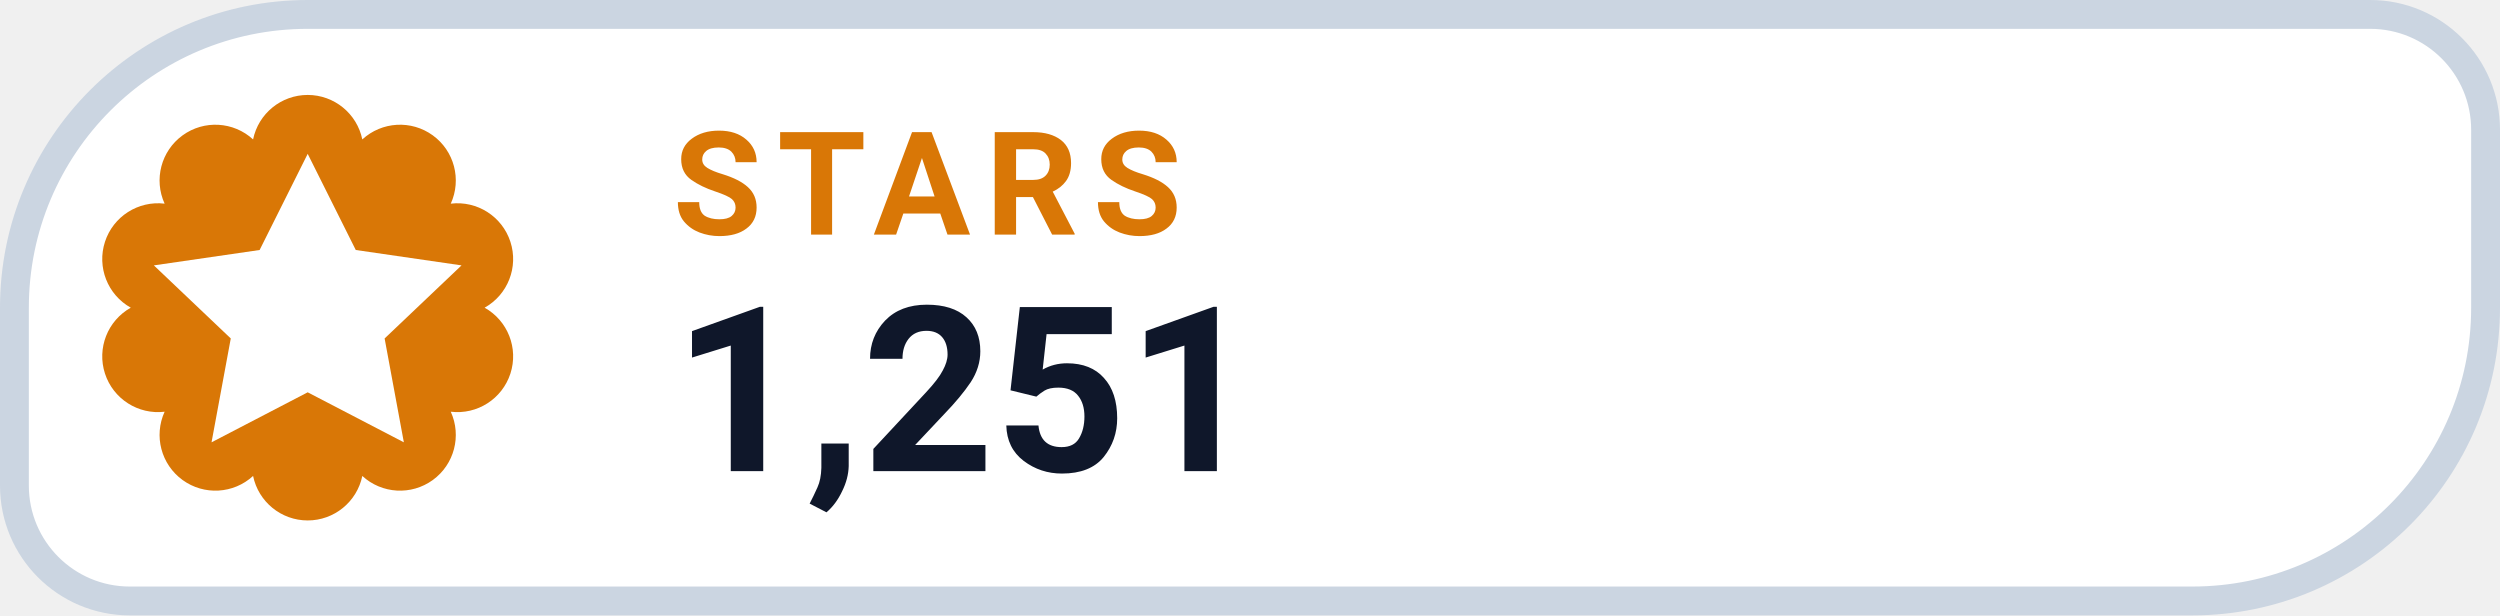
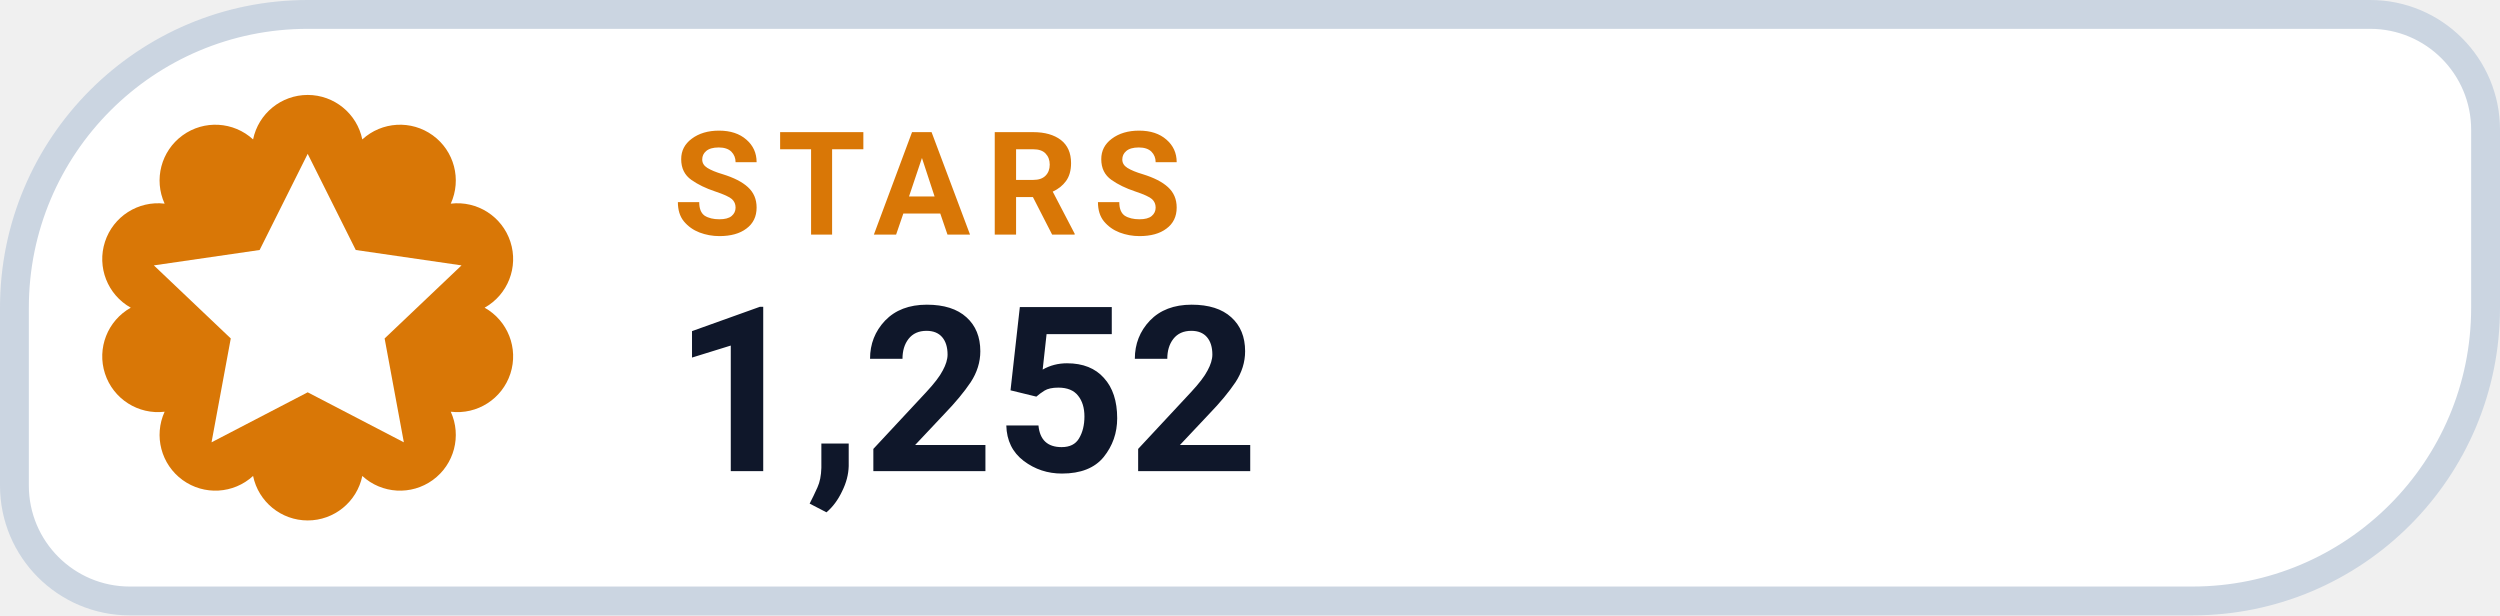
- <svg xmlns="http://www.w3.org/2000/svg" width="130" height="32" viewBox="0 0 130 32" role="img" aria-label="STARS 1,251">
+ <svg xmlns="http://www.w3.org/2000/svg" width="130" height="32" viewBox="0 0 130 32" role="img" aria-label="STARS 1,252">
  <path d="M 16.00 0.75 H 123.25 A 6.00 6.00 0 0 1 129.25 6.75 V 16.00 A 15.25 15.25 0 0 1 114.00 31.25 H 6.75 A 6.00 6.00 0 0 1 0.75 25.25 V 16.00 A 15.25 15.25 0 0 1 16.00 0.75 Z" fill="#FFFFFF" stroke="#CBD5E1" stroke-width="1.5" />
  <path d="M 13.16 7.25 A 2.90 2.90 0 0 1 18.84 7.25 A 2.90 2.90 0 0 1 23.44 10.59 A 2.90 2.90 0 0 1 25.20 16.00 A 2.90 2.90 0 0 1 23.44 21.41 A 2.90 2.90 0 0 1 18.84 24.75 A 2.90 2.90 0 0 1 13.16 24.75 A 2.90 2.90 0 0 1 8.56 21.41 A 2.90 2.90 0 0 1 6.80 16.00 A 2.90 2.90 0 0 1 8.56 10.59 A 2.90 2.90 0 0 1 13.16 7.25 Z" fill="#D97706" />
  <g transform="translate(16 16)" style="color:#FFFFFF;">
    <path d="M0 -8 l2.5 5 5.5 .8 -4 3.8 1 5.4 -5 -2.6 -5 2.6 1 -5.4 -4 -3.8 5.5 -.8 Z" fill="currentColor" />
  </g>
  <text x="35" y="12.2" fill="#D97706" font-family="-apple-system,BlinkMacSystemFont,'Segoe UI',Roboto,Helvetica,Arial,sans-serif" font-size="7.5" font-weight="700" letter-spacing=".8">STARS</text>
-   <text x="35" y="24.5" fill="#0F172A" font-family="-apple-system,BlinkMacSystemFont,'Segoe UI',Roboto,Helvetica,Arial,sans-serif" font-size="12" font-weight="750">1,251</text>
+   <text x="35" y="24.5" fill="#0F172A" font-family="-apple-system,BlinkMacSystemFont,'Segoe UI',Roboto,Helvetica,Arial,sans-serif" font-size="12" font-weight="750">1,252</text>
</svg>
